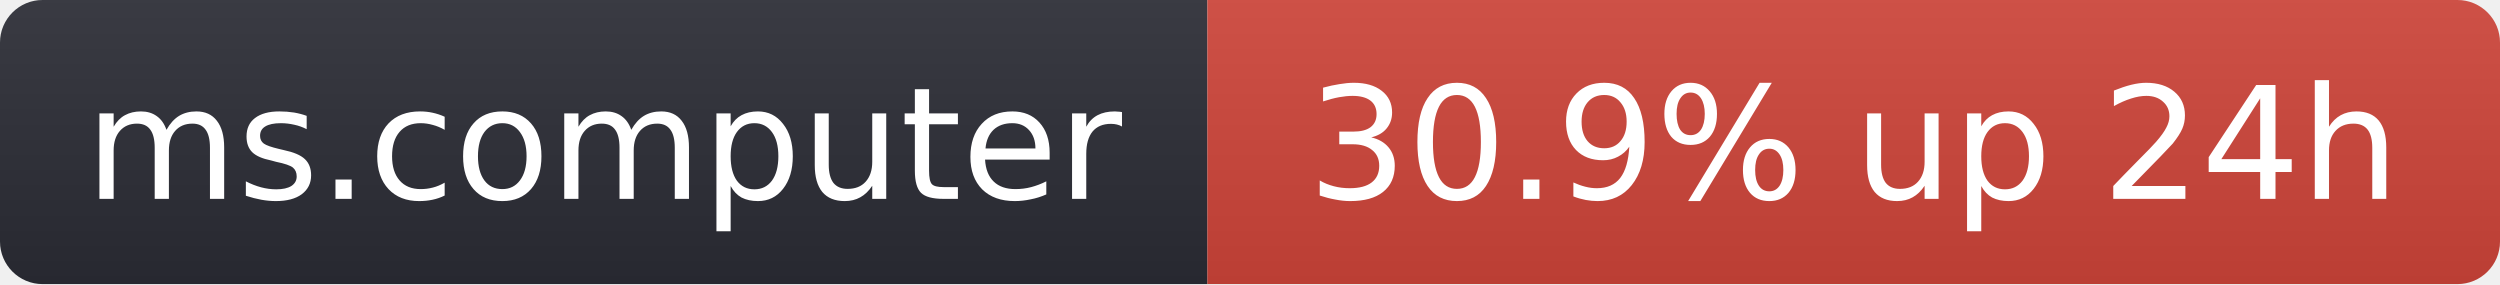
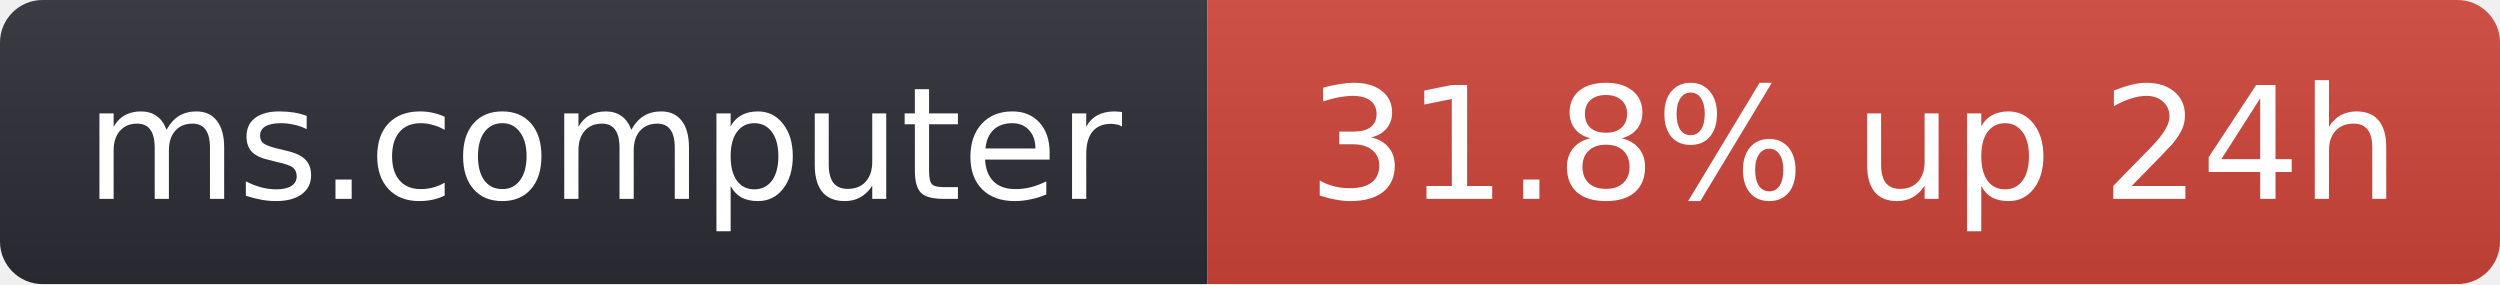
- <svg xmlns="http://www.w3.org/2000/svg" width="176" height="20" role="img" aria-label="ms.computer: 30.9% up 24h">
+ <svg xmlns="http://www.w3.org/2000/svg" width="176" height="20" role="img" aria-label="ms.computer: 31.8% up 24h">
  <linearGradient id="s" x2="0" y2="100%">
    <stop offset="0" stop-color="#bbb" stop-opacity=".1" />
    <stop offset="1" stop-opacity=".1" />
  </linearGradient>
  <clipPath id="r">
    <rect width="176" height="20" rx="3" fill="#fff" />
  </clipPath>
  <g clip-path="url(#r)">
    <rect width="85" height="20" fill="#2b2d35" />
    <rect x="85" width="91" height="20" fill="#d0453a" />
    <rect width="176" height="20" fill="url(#s)" />
  </g>
  <g fill="#fff" text-anchor="middle" font-family="Verdana,Geneva,DejaVu Sans,sans-serif" font-size="11">
    <text x="42.5" y="14">ms.computer</text>
-     <text x="130.5" y="14">30.9% up 24h</text>
+     <text x="130.5" y="14">31.8% up 24h</text>
  </g>
</svg>
